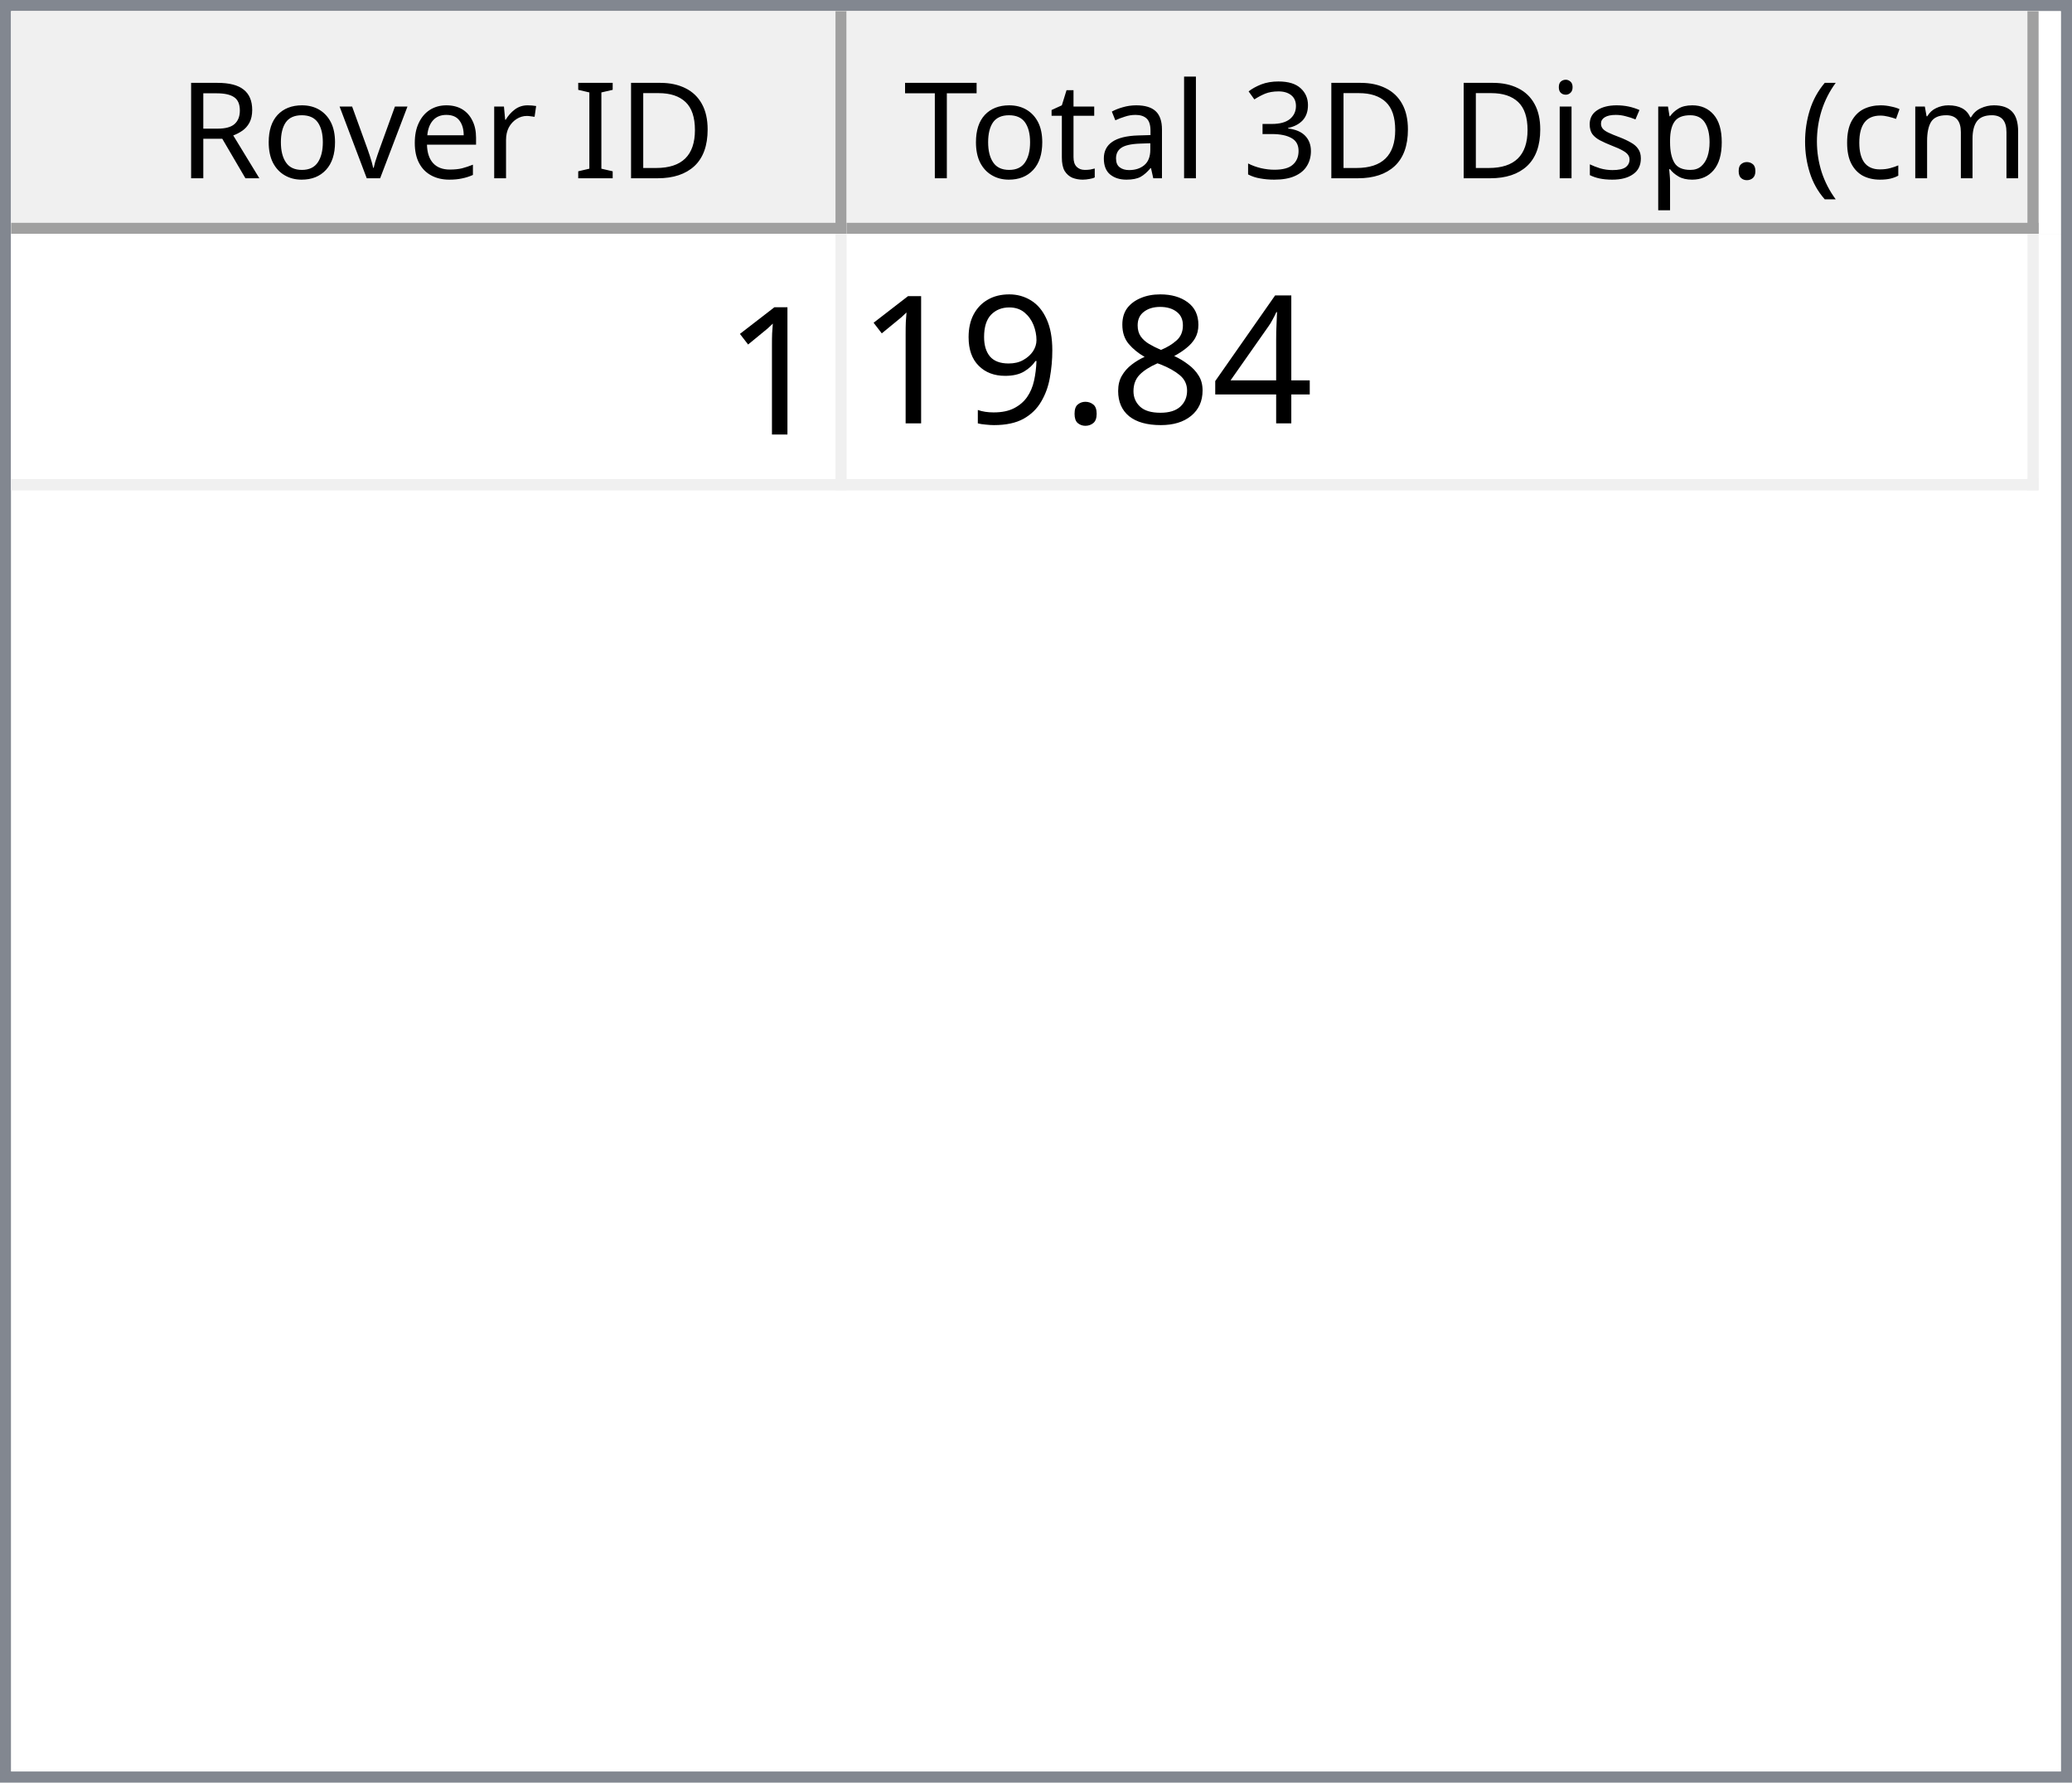
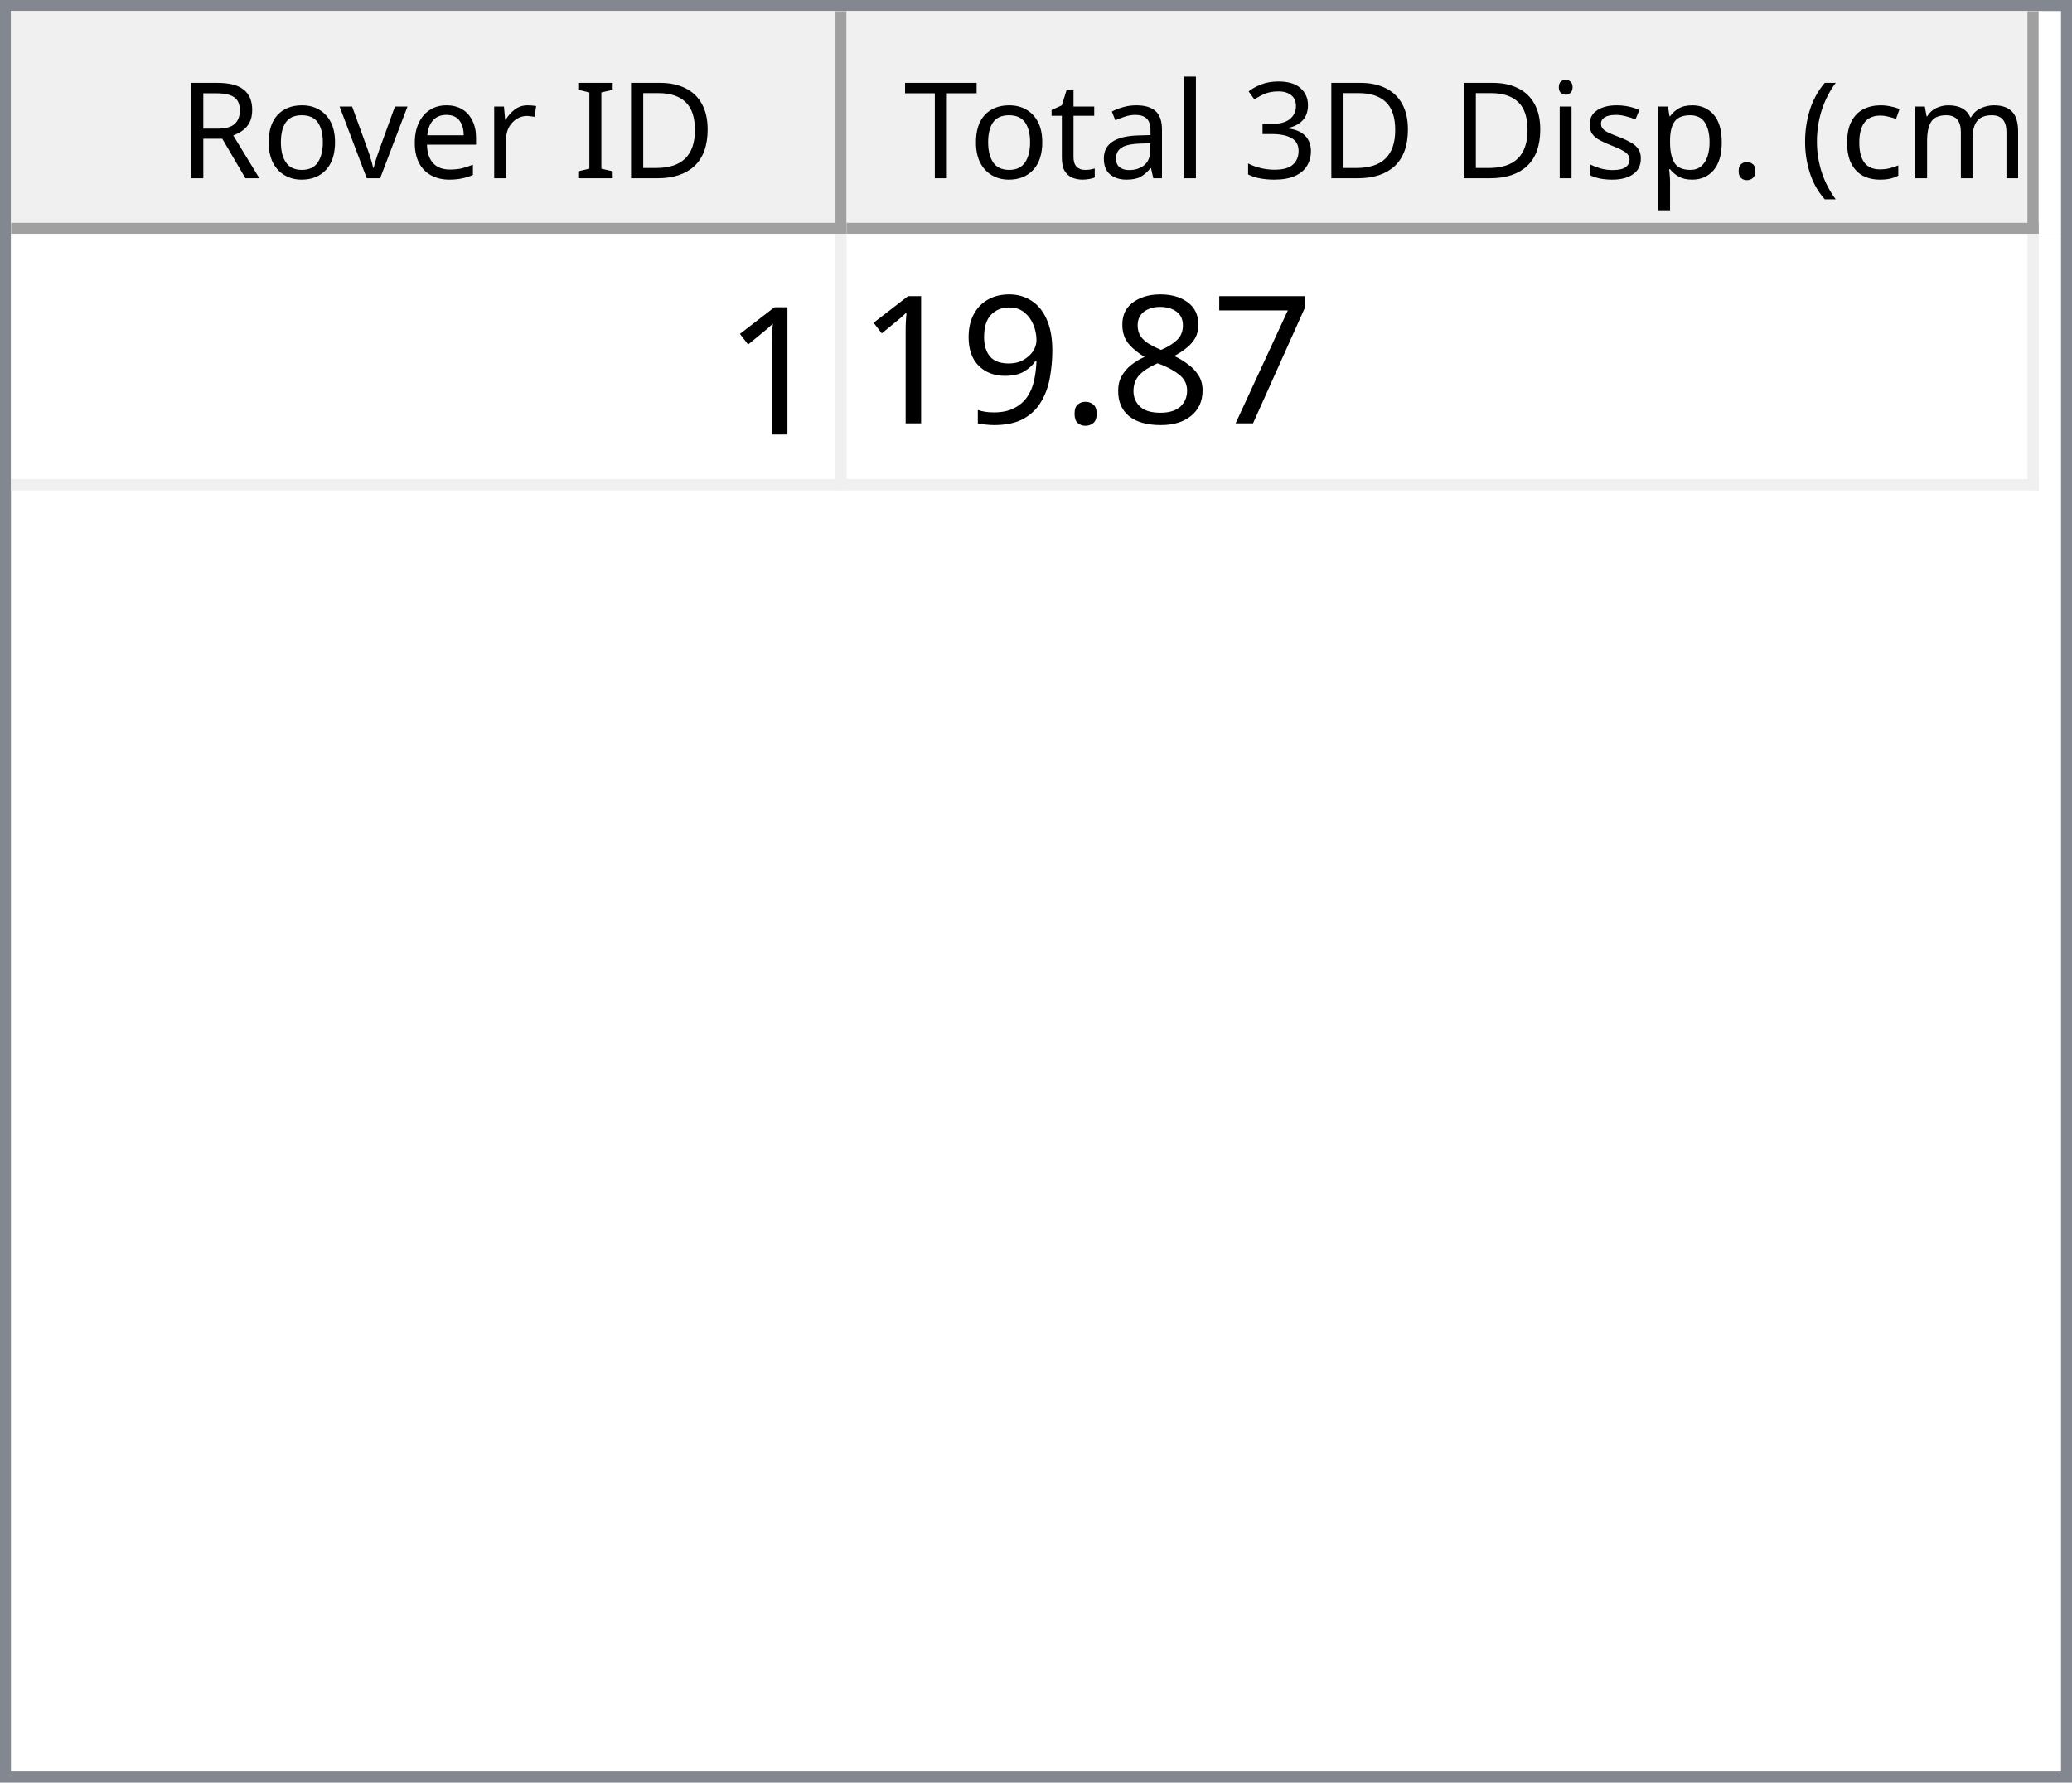
<svg xmlns="http://www.w3.org/2000/svg" style="fill-opacity:1; color-rendering:auto; color-interpolation:auto; text-rendering:auto; stroke:black; stroke-linecap:square; stroke-miterlimit:10; shape-rendering:auto; stroke-opacity:1; fill:black; stroke-dasharray:none; font-weight:normal; stroke-width:1; font-family:'Dialog'; font-style:normal; stroke-linejoin:miter; font-size:12px; stroke-dashoffset:0; image-rendering:auto;" width="186" height="160">
  <defs id="genericDefs" />
  <g>
    <defs id="defs1">
      <clipPath clipPathUnits="userSpaceOnUse" id="clipPath1">
        <path d="M0 0 L186 0 L186 160 L0 160 L0 0 Z" />
      </clipPath>
      <clipPath clipPathUnits="userSpaceOnUse" id="clipPath2">
        <path d="M0 0 L0 160 L186 160 L186 0 Z" />
      </clipPath>
      <clipPath clipPathUnits="userSpaceOnUse" id="clipPath3">
        <path d="M0 0 L0 20 L184 20 L184 0 Z" />
      </clipPath>
      <clipPath clipPathUnits="userSpaceOnUse" id="clipPath4">
        <path d="M0 0 L0 20 L75 20 L75 0 Z" />
      </clipPath>
      <clipPath clipPathUnits="userSpaceOnUse" id="clipPath5">
        <path d="M1 1 L1 19 L74 19 L74 1 Z" />
      </clipPath>
      <clipPath clipPathUnits="userSpaceOnUse" id="clipPath6">
        <path d="M0 0 L0 18 L73 18 L73 0 Z" />
      </clipPath>
      <clipPath clipPathUnits="userSpaceOnUse" id="clipPath7">
        <path d="M-0.5 -0.5 L-0.5 19.5 L74.5 19.5 L74.5 -0.5 Z" />
      </clipPath>
      <clipPath clipPathUnits="userSpaceOnUse" id="clipPath8">
        <path d="M0 0 L0 20 L107 20 L107 0 Z" />
      </clipPath>
      <clipPath clipPathUnits="userSpaceOnUse" id="clipPath9">
        <path d="M1 1 L1 19 L106 19 L106 1 Z" />
      </clipPath>
      <clipPath clipPathUnits="userSpaceOnUse" id="clipPath10">
        <path d="M0 0 L0 18 L105 18 L105 0 Z" />
      </clipPath>
      <clipPath clipPathUnits="userSpaceOnUse" id="clipPath11">
        <path d="M-0.5 -0.5 L-0.5 19.5 L106.5 19.5 L106.5 -0.5 Z" />
      </clipPath>
      <clipPath clipPathUnits="userSpaceOnUse" id="clipPath12">
        <path d="M0 0 L0 138 L184 138 L184 0 Z" />
      </clipPath>
      <clipPath clipPathUnits="userSpaceOnUse" id="clipPath13">
        <path d="M0 0 L0 23 L182 23 L182 0 Z" />
      </clipPath>
      <clipPath clipPathUnits="userSpaceOnUse" id="clipPath14">
        <path d="M-0.5 -0.5 L-0.5 22.5 L181.5 22.5 L181.5 -0.5 Z" />
      </clipPath>
      <clipPath clipPathUnits="userSpaceOnUse" id="clipPath15">
        <path d="M0 0 L0 22 L74 22 L74 0 Z" />
      </clipPath>
      <clipPath clipPathUnits="userSpaceOnUse" id="clipPath16">
        <path d="M0 0 L0 22 L106 22 L106 0 Z" />
      </clipPath>
      <font horiz-adv-x="64.551" id="font1">
        <font-face ascent="107.91" descent="25.098" units-per-em="100" style="font-style:normal; font-family:Segoe UI; font-weight:normal;" />
        <missing-glyph horiz-adv-x="64.551" d="M8.109 0 L8.109 68.266 L56.453 68.266 L56.453 0 L8.109 0 ZM15.328 7.234 L49.219 7.234 L49.219 61.031 L15.328 61.031 L15.328 7.234 Z" />
        <glyph unicode="D" horiz-adv-x="70.117" d="M9.188 0 L9.188 70.016 L28.516 70.016 Q65.531 70.016 65.531 35.891 Q65.531 19.672 55.25 9.836 Q44.969 0 27.734 0 L9.188 0 ZM17.391 62.594 L17.391 7.422 L27.828 7.422 Q41.609 7.422 49.273 14.797 Q56.938 22.172 56.938 35.688 Q56.938 62.594 28.328 62.594 L17.391 62.594 Z" />
        <glyph unicode="I" horiz-adv-x="26.611" d="M17.391 0 L9.188 0 L9.188 70.016 L17.391 70.016 L17.391 0 Z" />
        <glyph unicode=" " horiz-adv-x="27.393" d="" />
        <glyph unicode="r" horiz-adv-x="34.766" d="M34.188 41.891 Q32.078 43.5 28.125 43.5 Q23 43.5 19.555 38.672 Q16.109 33.844 16.109 25.484 L16.109 0 L8.109 0 L8.109 50 L16.109 50 L16.109 39.703 L16.312 39.703 Q18.016 44.969 21.531 47.922 Q25.047 50.875 29.391 50.875 Q32.516 50.875 34.188 50.203 L34.188 41.891 Z" />
        <glyph unicode="e" horiz-adv-x="52.295" d="M48.297 23 L12.984 23 Q13.188 14.656 17.484 10.109 Q21.781 5.562 29.297 5.562 Q37.75 5.562 44.828 11.141 L44.828 3.609 Q38.234 -1.172 27.391 -1.172 Q16.797 -1.172 10.742 5.641 Q4.688 12.453 4.688 24.812 Q4.688 36.469 11.305 43.82 Q17.922 51.172 27.734 51.172 Q37.547 51.172 42.922 44.828 Q48.297 38.484 48.297 27.203 L48.297 23 ZM40.094 29.781 Q40.047 36.719 36.75 40.578 Q33.453 44.438 27.594 44.438 Q21.922 44.438 17.969 40.383 Q14.016 36.328 13.094 29.781 L40.094 29.781 Z" />
        <glyph unicode="v" horiz-adv-x="47.9" d="M47.406 50 L27.484 0 L19.625 0 L0.688 50 L9.469 50 L22.172 13.672 Q23.578 9.672 23.922 6.688 L24.125 6.688 Q24.609 10.453 25.688 13.484 L38.969 50 L47.406 50 Z" />
        <glyph unicode="o" horiz-adv-x="58.594" d="M29 -1.172 Q17.922 -1.172 11.305 5.836 Q4.688 12.844 4.688 24.422 Q4.688 37.016 11.57 44.094 Q18.453 51.172 30.172 51.172 Q41.359 51.172 47.633 44.289 Q53.906 37.406 53.906 25.203 Q53.906 13.234 47.141 6.031 Q40.375 -1.172 29 -1.172 ZM29.594 44.438 Q21.875 44.438 17.383 39.188 Q12.891 33.938 12.891 24.703 Q12.891 15.828 17.43 10.695 Q21.969 5.562 29.594 5.562 Q37.359 5.562 41.531 10.594 Q45.703 15.625 45.703 24.906 Q45.703 34.281 41.531 39.359 Q37.359 44.438 29.594 44.438 Z" />
        <glyph unicode="R" horiz-adv-x="59.814" d="M59.375 0 L49.609 0 L37.891 19.625 Q36.281 22.359 34.766 24.289 Q33.25 26.219 31.664 27.438 Q30.078 28.656 28.25 29.219 Q26.422 29.781 24.125 29.781 L17.391 29.781 L17.391 0 L9.188 0 L9.188 70.016 L30.078 70.016 Q34.672 70.016 38.555 68.867 Q42.438 67.719 45.289 65.375 Q48.141 63.031 49.758 59.547 Q51.375 56.062 51.375 51.375 Q51.375 47.703 50.273 44.656 Q49.172 41.609 47.148 39.211 Q45.125 36.812 42.266 35.133 Q39.406 33.453 35.844 32.516 L35.844 32.328 Q37.594 31.547 38.891 30.547 Q40.188 29.547 41.359 28.18 Q42.531 26.812 43.68 25.078 Q44.828 23.344 46.234 21.047 L59.375 0 ZM17.391 62.594 L17.391 37.203 L28.516 37.203 Q31.594 37.203 34.203 38.133 Q36.812 39.062 38.719 40.797 Q40.625 42.531 41.703 45.047 Q42.781 47.562 42.781 50.688 Q42.781 56.297 39.141 59.445 Q35.5 62.594 28.609 62.594 L17.391 62.594 Z" />
        <glyph unicode=")" horiz-adv-x="30.176" d="M8.297 -15.922 L1.172 -15.922 Q16.406 2.344 16.406 26.812 Q16.406 51.469 1.078 70.016 L8.297 70.016 Q23.531 52.156 23.531 26.703 Q23.531 1.375 8.297 -15.922 Z" />
        <glyph unicode="m" horiz-adv-x="86.133" d="M79.109 0 L71.094 0 L71.094 28.719 Q71.094 37.016 68.531 40.727 Q65.969 44.438 59.906 44.438 Q54.781 44.438 51.195 39.75 Q47.609 35.062 47.609 28.516 L47.609 0 L39.594 0 L39.594 29.688 Q39.594 44.438 28.219 44.438 Q22.953 44.438 19.531 40.016 Q16.109 35.594 16.109 28.516 L16.109 0 L8.109 0 L8.109 50 L16.109 50 L16.109 42.094 L16.312 42.094 Q21.625 51.172 31.844 51.172 Q36.969 51.172 40.773 48.312 Q44.578 45.453 46 40.828 Q51.562 51.172 62.594 51.172 Q79.109 51.172 79.109 30.812 L79.109 0 Z" />
        <glyph unicode="c" horiz-adv-x="46.191" d="M42.188 2.297 Q36.422 -1.172 28.516 -1.172 Q17.828 -1.172 11.258 5.789 Q4.688 12.75 4.688 23.828 Q4.688 36.188 11.766 43.68 Q18.844 51.172 30.672 51.172 Q37.25 51.172 42.281 48.734 L42.281 40.531 Q36.719 44.438 30.375 44.438 Q22.703 44.438 17.797 38.945 Q12.891 33.453 12.891 24.516 Q12.891 15.719 17.508 10.641 Q22.125 5.562 29.891 5.562 Q36.422 5.562 42.188 9.906 L42.188 2.297 Z" />
        <glyph unicode="(" horiz-adv-x="30.176" d="M29.109 -15.922 L21.969 -15.922 Q6.844 1.375 6.844 26.703 Q6.844 52.156 21.969 70.016 L29.203 70.016 Q13.875 51.469 13.875 26.812 Q13.875 2.344 29.109 -15.922 Z" />
        <glyph unicode="." horiz-adv-x="21.68" d="M10.891 -1.078 Q8.641 -1.078 7.055 0.539 Q5.469 2.156 5.469 4.391 Q5.469 6.641 7.055 8.273 Q8.641 9.906 10.891 9.906 Q13.188 9.906 14.797 8.273 Q16.406 6.641 16.406 4.391 Q16.406 2.156 14.797 0.539 Q13.188 -1.078 10.891 -1.078 Z" />
        <glyph unicode="p" horiz-adv-x="58.789" d="M16.312 7.234 L16.109 7.234 L16.109 -23 L8.109 -23 L8.109 50 L16.109 50 L16.109 41.219 L16.312 41.219 Q22.219 51.172 33.594 51.172 Q43.266 51.172 48.688 44.461 Q54.109 37.75 54.109 26.469 Q54.109 13.922 48 6.375 Q41.891 -1.172 31.297 -1.172 Q21.578 -1.172 16.312 7.234 ZM16.109 27.391 L16.109 20.406 Q16.109 14.203 20.141 9.883 Q24.172 5.562 30.375 5.562 Q37.641 5.562 41.773 11.133 Q45.906 16.703 45.906 26.609 Q45.906 34.969 42.047 39.703 Q38.188 44.438 31.594 44.438 Q24.609 44.438 20.359 39.578 Q16.109 34.719 16.109 27.391 Z" />
        <glyph unicode="s" horiz-adv-x="42.432" d="M5.078 1.812 L5.078 10.406 Q11.625 5.562 19.484 5.562 Q30.031 5.562 30.031 12.594 Q30.031 14.594 29.125 15.992 Q28.219 17.391 26.68 18.461 Q25.141 19.531 23.07 20.383 Q21 21.234 18.609 22.172 Q15.281 23.484 12.766 24.828 Q10.25 26.172 8.57 27.859 Q6.891 29.547 6.031 31.695 Q5.172 33.844 5.172 36.719 Q5.172 40.234 6.789 42.945 Q8.406 45.656 11.086 47.484 Q13.766 49.312 17.211 50.242 Q20.656 51.172 24.312 51.172 Q30.812 51.172 35.938 48.922 L35.938 40.828 Q30.422 44.438 23.25 44.438 Q21 44.438 19.195 43.922 Q17.391 43.406 16.094 42.477 Q14.797 41.547 14.086 40.258 Q13.375 38.969 13.375 37.406 Q13.375 35.453 14.086 34.133 Q14.797 32.812 16.164 31.789 Q17.531 30.766 19.484 29.938 Q21.438 29.109 23.922 28.125 Q27.25 26.859 29.883 25.516 Q32.516 24.172 34.375 22.484 Q36.234 20.797 37.234 18.602 Q38.234 16.406 38.234 13.375 Q38.234 9.672 36.602 6.938 Q34.969 4.203 32.234 2.398 Q29.5 0.594 25.93 -0.289 Q22.359 -1.172 18.453 -1.172 Q10.75 -1.172 5.078 1.812 Z" />
        <glyph unicode="i" horiz-adv-x="24.219" d="M12.203 62.703 Q10.062 62.703 8.547 64.164 Q7.031 65.625 7.031 67.875 Q7.031 70.125 8.547 71.609 Q10.062 73.094 12.203 73.094 Q14.406 73.094 15.945 71.609 Q17.484 70.125 17.484 67.875 Q17.484 65.719 15.945 64.211 Q14.406 62.703 12.203 62.703 ZM16.109 0 L8.109 0 L8.109 50 L16.109 50 L16.109 0 Z" />
        <glyph unicode="3" horiz-adv-x="53.906" d="M46.531 19.828 Q46.531 15.094 44.75 11.211 Q42.969 7.328 39.719 4.57 Q36.469 1.812 31.93 0.297 Q27.391 -1.219 21.922 -1.219 Q11.922 -1.219 6 2.594 L6 11.188 Q13.094 5.609 22.219 5.609 Q25.875 5.609 28.828 6.539 Q31.781 7.469 33.906 9.227 Q36.031 10.984 37.18 13.477 Q38.328 15.969 38.328 19.094 Q38.328 32.812 18.797 32.812 L12.984 32.812 L12.984 39.594 L18.5 39.594 Q35.797 39.594 35.797 52.484 Q35.797 64.406 22.609 64.406 Q15.188 64.406 8.688 59.422 L8.688 67.188 Q15.375 71.188 24.609 71.188 Q29 71.188 32.57 69.969 Q36.141 68.75 38.68 66.555 Q41.219 64.359 42.609 61.281 Q44 58.203 44 54.5 Q44 40.672 30.031 36.719 L30.031 36.531 Q33.594 36.141 36.625 34.797 Q39.656 33.453 41.852 31.305 Q44.047 29.156 45.289 26.25 Q46.531 23.344 46.531 19.828 Z" />
        <glyph unicode="l" horiz-adv-x="24.219" d="M16.109 0 L8.109 0 L8.109 74.031 L16.109 74.031 L16.109 0 Z" />
        <glyph unicode="a" horiz-adv-x="50.879" d="M43.891 0 L35.891 0 L35.891 7.812 L35.688 7.812 Q30.469 -1.172 20.312 -1.172 Q12.844 -1.172 8.617 2.781 Q4.391 6.734 4.391 13.281 Q4.391 27.297 20.906 29.594 L35.891 31.688 Q35.891 44.438 25.594 44.438 Q16.547 44.438 9.281 38.281 L9.281 46.484 Q16.656 51.172 26.266 51.172 Q43.891 51.172 43.891 32.516 L43.891 0 ZM35.891 25.297 L23.828 23.641 Q18.266 22.859 15.43 20.875 Q12.594 18.891 12.594 13.875 Q12.594 10.203 15.211 7.883 Q17.828 5.562 22.172 5.562 Q28.125 5.562 32.008 9.742 Q35.891 13.922 35.891 20.312 L35.891 25.297 Z" />
        <glyph unicode="t" horiz-adv-x="33.887" d="M31.297 0.484 Q28.469 -1.078 23.828 -1.078 Q10.688 -1.078 10.688 13.578 L10.688 43.172 L2.094 43.172 L2.094 50 L10.688 50 L10.688 62.203 L18.703 64.797 L18.703 50 L31.297 50 L31.297 43.172 L18.703 43.172 L18.703 14.984 Q18.703 9.969 20.414 7.82 Q22.125 5.672 26.078 5.672 Q29.109 5.672 31.297 7.328 L31.297 0.484 Z" />
        <glyph unicode="T" horiz-adv-x="52.393" d="M50.594 62.594 L30.375 62.594 L30.375 0 L22.172 0 L22.172 62.594 L2 62.594 L2 70.016 L50.594 70.016 L50.594 62.594 Z" />
      </font>
      <font horiz-adv-x="75.0" id="font2">
        <font-face ascent="100.537" descent="21.973" units-per-em="100" style="font-style:normal; font-family:sans-serif; font-weight:normal;" />
        <missing-glyph horiz-adv-x="75.0" d="M12.5 0 L12.5 62.5 L62.5 62.5 L62.5 0 L12.5 0 ZM14.062 1.562 L60.938 1.562 L60.938 60.938 L14.062 60.938 L14.062 1.562 Z" />
        <glyph unicode="1" horiz-adv-x="55.615" d="M37.25 0 L28.469 0 L28.469 56 Q25.297 52.984 20.141 49.953 Q14.984 46.922 10.891 45.406 L10.891 53.906 Q18.266 57.375 23.781 62.305 Q29.297 67.234 31.594 71.875 L37.25 71.875 L37.25 0 Z" />
-         <glyph unicode="4" horiz-adv-x="55.615" d="M32.328 0 L32.328 17.141 L1.266 17.141 L1.266 25.203 L33.938 71.578 L41.109 71.578 L41.109 25.203 L50.781 25.203 L50.781 17.141 L41.109 17.141 L41.109 0 L32.328 0 ZM32.328 25.203 L32.328 57.469 L9.906 25.203 L32.328 25.203 Z" />
+         <glyph unicode="7" horiz-adv-x="55.615" d="M4.734 62.203 L4.734 70.656 L51.078 70.656 L51.078 63.812 Q44.234 56.547 37.523 44.484 Q30.812 32.422 27.156 19.672 Q24.516 10.688 23.781 0 L14.75 0 Q14.891 8.453 18.062 20.414 Q21.234 32.375 27.172 43.484 Q33.109 54.594 39.797 62.203 L4.734 62.203 Z" />
        <glyph unicode="8" horiz-adv-x="55.615" d="M17.672 38.812 Q12.203 40.828 9.57 44.539 Q6.938 48.25 6.938 53.422 Q6.938 61.234 12.555 66.555 Q18.172 71.875 27.484 71.875 Q36.859 71.875 42.578 66.43 Q48.297 60.984 48.297 53.172 Q48.297 48.188 45.68 44.508 Q43.062 40.828 37.75 38.812 Q44.344 36.672 47.781 31.883 Q51.219 27.094 51.219 20.453 Q51.219 11.281 44.727 5.031 Q38.234 -1.219 27.641 -1.219 Q17.047 -1.219 10.547 5.055 Q4.047 11.328 4.047 20.703 Q4.047 27.688 7.594 32.398 Q11.141 37.109 17.672 38.812 ZM15.922 53.719 Q15.922 48.641 19.195 45.414 Q22.469 42.188 27.688 42.188 Q32.766 42.188 36.016 45.383 Q39.266 48.578 39.266 53.219 Q39.266 58.062 35.914 61.359 Q32.562 64.656 27.594 64.656 Q22.562 64.656 19.242 61.43 Q15.922 58.203 15.922 53.719 ZM13.094 20.656 Q13.094 16.891 14.875 13.375 Q16.656 9.859 20.172 7.93 Q23.688 6 27.734 6 Q34.031 6 38.133 10.055 Q42.234 14.109 42.234 20.359 Q42.234 26.703 38.016 30.859 Q33.797 35.016 27.438 35.016 Q21.234 35.016 17.164 30.914 Q13.094 26.812 13.094 20.656 Z" />
        <glyph unicode="." horiz-adv-x="27.783" d="M9.078 0 L9.078 10.016 L19.094 10.016 L19.094 0 L9.078 0 Z" />
        <glyph unicode="9" horiz-adv-x="55.615" d="M5.469 16.547 L13.922 17.328 Q14.984 11.375 18.016 8.688 Q21.047 6 25.781 6 Q29.828 6 32.883 7.859 Q35.938 9.719 37.891 12.82 Q39.844 15.922 41.164 21.195 Q42.484 26.469 42.484 31.938 Q42.484 32.516 42.438 33.688 Q39.797 29.5 35.234 26.883 Q30.672 24.266 25.344 24.266 Q16.453 24.266 10.305 30.711 Q4.156 37.156 4.156 47.703 Q4.156 58.594 10.578 65.234 Q17 71.875 26.656 71.875 Q33.641 71.875 39.43 68.117 Q45.219 64.359 48.219 57.398 Q51.219 50.438 51.219 37.25 Q51.219 23.531 48.242 15.406 Q45.266 7.281 39.383 3.031 Q33.5 -1.219 25.594 -1.219 Q17.188 -1.219 11.867 3.445 Q6.547 8.109 5.469 16.547 ZM41.453 48.141 Q41.453 55.719 37.43 60.156 Q33.406 64.594 27.734 64.594 Q21.875 64.594 17.531 59.812 Q13.188 55.031 13.188 47.406 Q13.188 40.578 17.312 36.305 Q21.438 32.031 27.484 32.031 Q33.594 32.031 37.523 36.305 Q41.453 40.578 41.453 48.141 Z" />
      </font>
    </defs>
    <g style="fill:white; stroke:white;">
      <rect x="0" y="0" width="186" style="clip-path:url(#clipPath1); stroke:none;" height="160" />
    </g>
    <g style="fill:white; text-rendering:optimizeSpeed; color-rendering:optimizeSpeed; image-rendering:optimizeSpeed; shape-rendering:crispEdges; stroke:white; color-interpolation:sRGB;">
      <rect x="0" width="186" height="160" y="0" style="stroke:none;" />
      <path style="stroke:none;" d="M0 160 L186 160 L186 0 L0 0 Z" />
    </g>
    <g style="fill:rgb(240,240,240); font-family:'Segoe UI'; stroke:rgb(240,240,240);">
      <rect x="0" y="0" width="186" style="clip-path:url(#clipPath2); stroke:none;" height="160" />
    </g>
    <g style="fill:rgb(130,135,144); font-family:'Segoe UI'; stroke:rgb(130,135,144);">
      <path d="M0 0 L186 0 L186 160 L0 160 L0 0 ZM1 1 L185 1 L185 159 L1 159 L1 1 Z" style="fill-rule:evenodd; clip-path:url(#clipPath2); stroke:none;" />
    </g>
    <g style="fill:white; font-family:'Segoe UI'; stroke:white;" transform="translate(1,1)">
      <rect x="0" y="0" width="184" style="clip-path:url(#clipPath3); stroke:none;" height="20" />
    </g>
    <g style="fill:rgb(240,240,240); font-family:'Segoe UI'; stroke:rgb(240,240,240);" transform="translate(1,1)">
      <rect x="0" y="0" width="75" style="clip-path:url(#clipPath4); stroke:none;" height="20" />
    </g>
    <g style="font-family:'Segoe UI';" transform="translate(2,2)">
      <text x="14" xml:space="preserve" y="14" style="clip-path:url(#clipPath6); stroke:none;">Rover ID</text>
    </g>
    <g style="fill:rgb(160,160,160); font-family:'Segoe UI'; stroke:rgb(160,160,160); stroke-linejoin:bevel;" transform="translate(1.5,1.5)">
      <line x1="74" x2="74" y1="0" style="fill:none; clip-path:url(#clipPath7);" y2="19" />
    </g>
    <g style="fill:rgb(160,160,160); font-family:'Segoe UI'; stroke:rgb(160,160,160); stroke-linejoin:bevel;" transform="matrix(1,0,0,1,1,1) translate(0.5,0.5)">
      <line x1="0" x2="74" y1="19" style="fill:none; clip-path:url(#clipPath7);" y2="19" />
    </g>
    <g style="fill:rgb(240,240,240); font-family:'Segoe UI'; stroke:rgb(240,240,240);" transform="translate(76,1)">
      <rect x="0" y="0" width="107" style="clip-path:url(#clipPath8); stroke:none;" height="20" />
    </g>
    <g style="font-family:'Segoe UI';" transform="translate(77,2)">
      <text x="1" xml:space="preserve" y="14" style="clip-path:url(#clipPath10); stroke:none;"> Total 3D Disp. (cm)</text>
    </g>
    <g style="fill:rgb(160,160,160); font-family:'Segoe UI'; stroke:rgb(160,160,160); stroke-linejoin:bevel;" transform="translate(76.5,1.5)">
      <line x1="106" x2="106" y1="0" style="fill:none; clip-path:url(#clipPath11);" y2="19" />
    </g>
    <g style="fill:rgb(160,160,160); font-family:'Segoe UI'; stroke:rgb(160,160,160); stroke-linejoin:bevel;" transform="matrix(1,0,0,1,76,1) translate(0.5,0.5)">
      <line x1="0" x2="106" y1="19" style="fill:none; clip-path:url(#clipPath11);" y2="19" />
    </g>
    <g style="fill:white; font-family:'Segoe UI'; stroke:white;" transform="translate(1,21)">
      <rect x="0" y="0" width="184" style="clip-path:url(#clipPath12); stroke:none;" height="138" />
    </g>
    <g style="fill:rgb(240,240,240); font-size:16px; font-family:sans-serif; stroke:rgb(240,240,240);" transform="translate(1,21)">
      <rect x="0" y="0" width="182" style="clip-path:url(#clipPath13); stroke:none;" height="23" />
      <line transform="translate(0.5,0.5)" x1="0" x2="181" y1="22" style="clip-path:url(#clipPath14); fill:none; stroke-linejoin:bevel;" y2="22" />
    </g>
    <g transform="matrix(1,0,0,1,1,21) translate(0.5,0.5)" style="fill:rgb(240,240,240); font-size:16px; font-family:sans-serif; stroke:rgb(240,240,240); stroke-linejoin:bevel;">
      <line x1="74" x2="74" y1="0" style="fill:none; clip-path:url(#clipPath14);" y2="22" />
    </g>
    <g transform="matrix(1,0,0,1,1,21) translate(0.5,0.5)" style="fill:rgb(240,240,240); font-size:16px; font-family:sans-serif; stroke:rgb(240,240,240); stroke-linejoin:bevel;">
      <line x1="181" x2="181" y1="0" style="fill:none; clip-path:url(#clipPath14);" y2="22" />
    </g>
    <g style="fill:white; font-size:16px; font-family:sans-serif; stroke:white;" transform="matrix(1,0,0,1,1,21)">
      <rect x="0" y="0" width="74" style="clip-path:url(#clipPath15); stroke:none;" height="22" />
      <text x="64" y="18" style="fill:black; clip-path:url(#clipPath15); stroke:none;" xml:space="preserve">1</text>
    </g>
    <g style="fill:white; font-size:16px; font-family:sans-serif; stroke:white;" transform="matrix(1,0,0,1,1,21) translate(75,0)">
      <rect x="0" y="0" width="106" style="clip-path:url(#clipPath16); stroke:none;" height="22" />
-       <text x="1" y="17" style="fill:black; clip-path:url(#clipPath16); stroke:none;" xml:space="preserve">19.84</text>
+       <text x="1" y="17" style="fill:black; clip-path:url(#clipPath16); stroke:none;" xml:space="preserve">19.87</text>
    </g>
  </g>
</svg>
